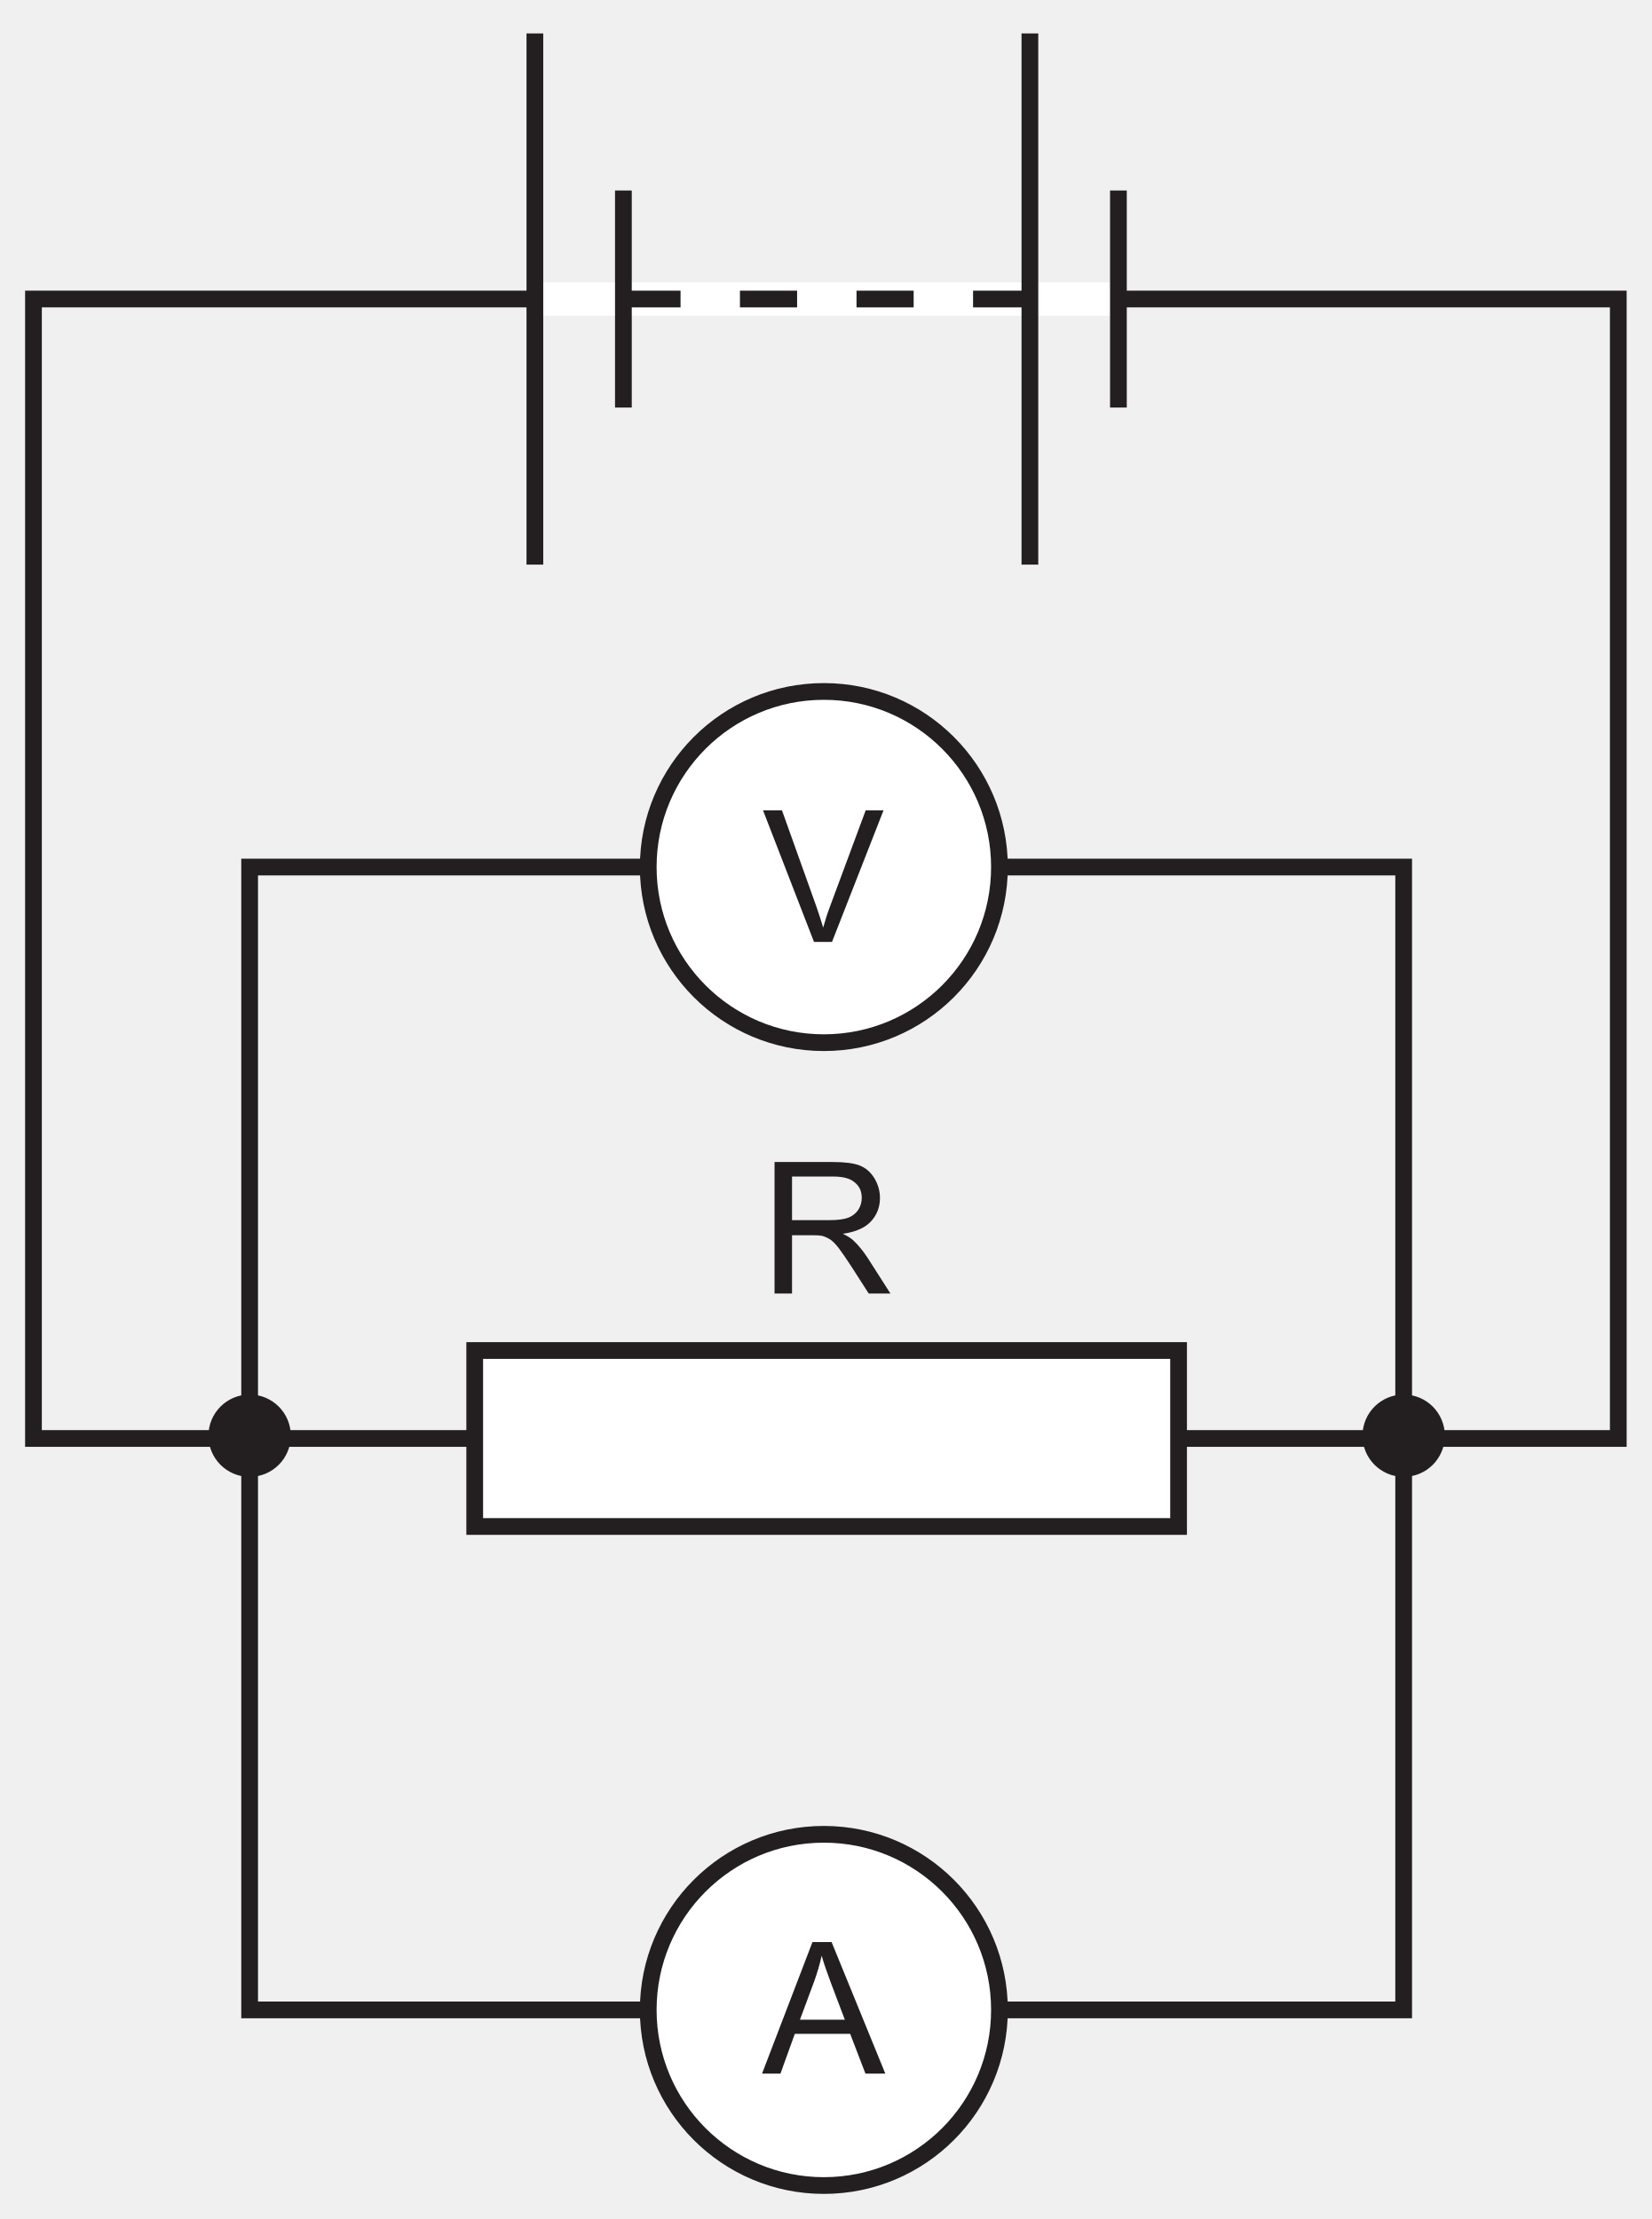
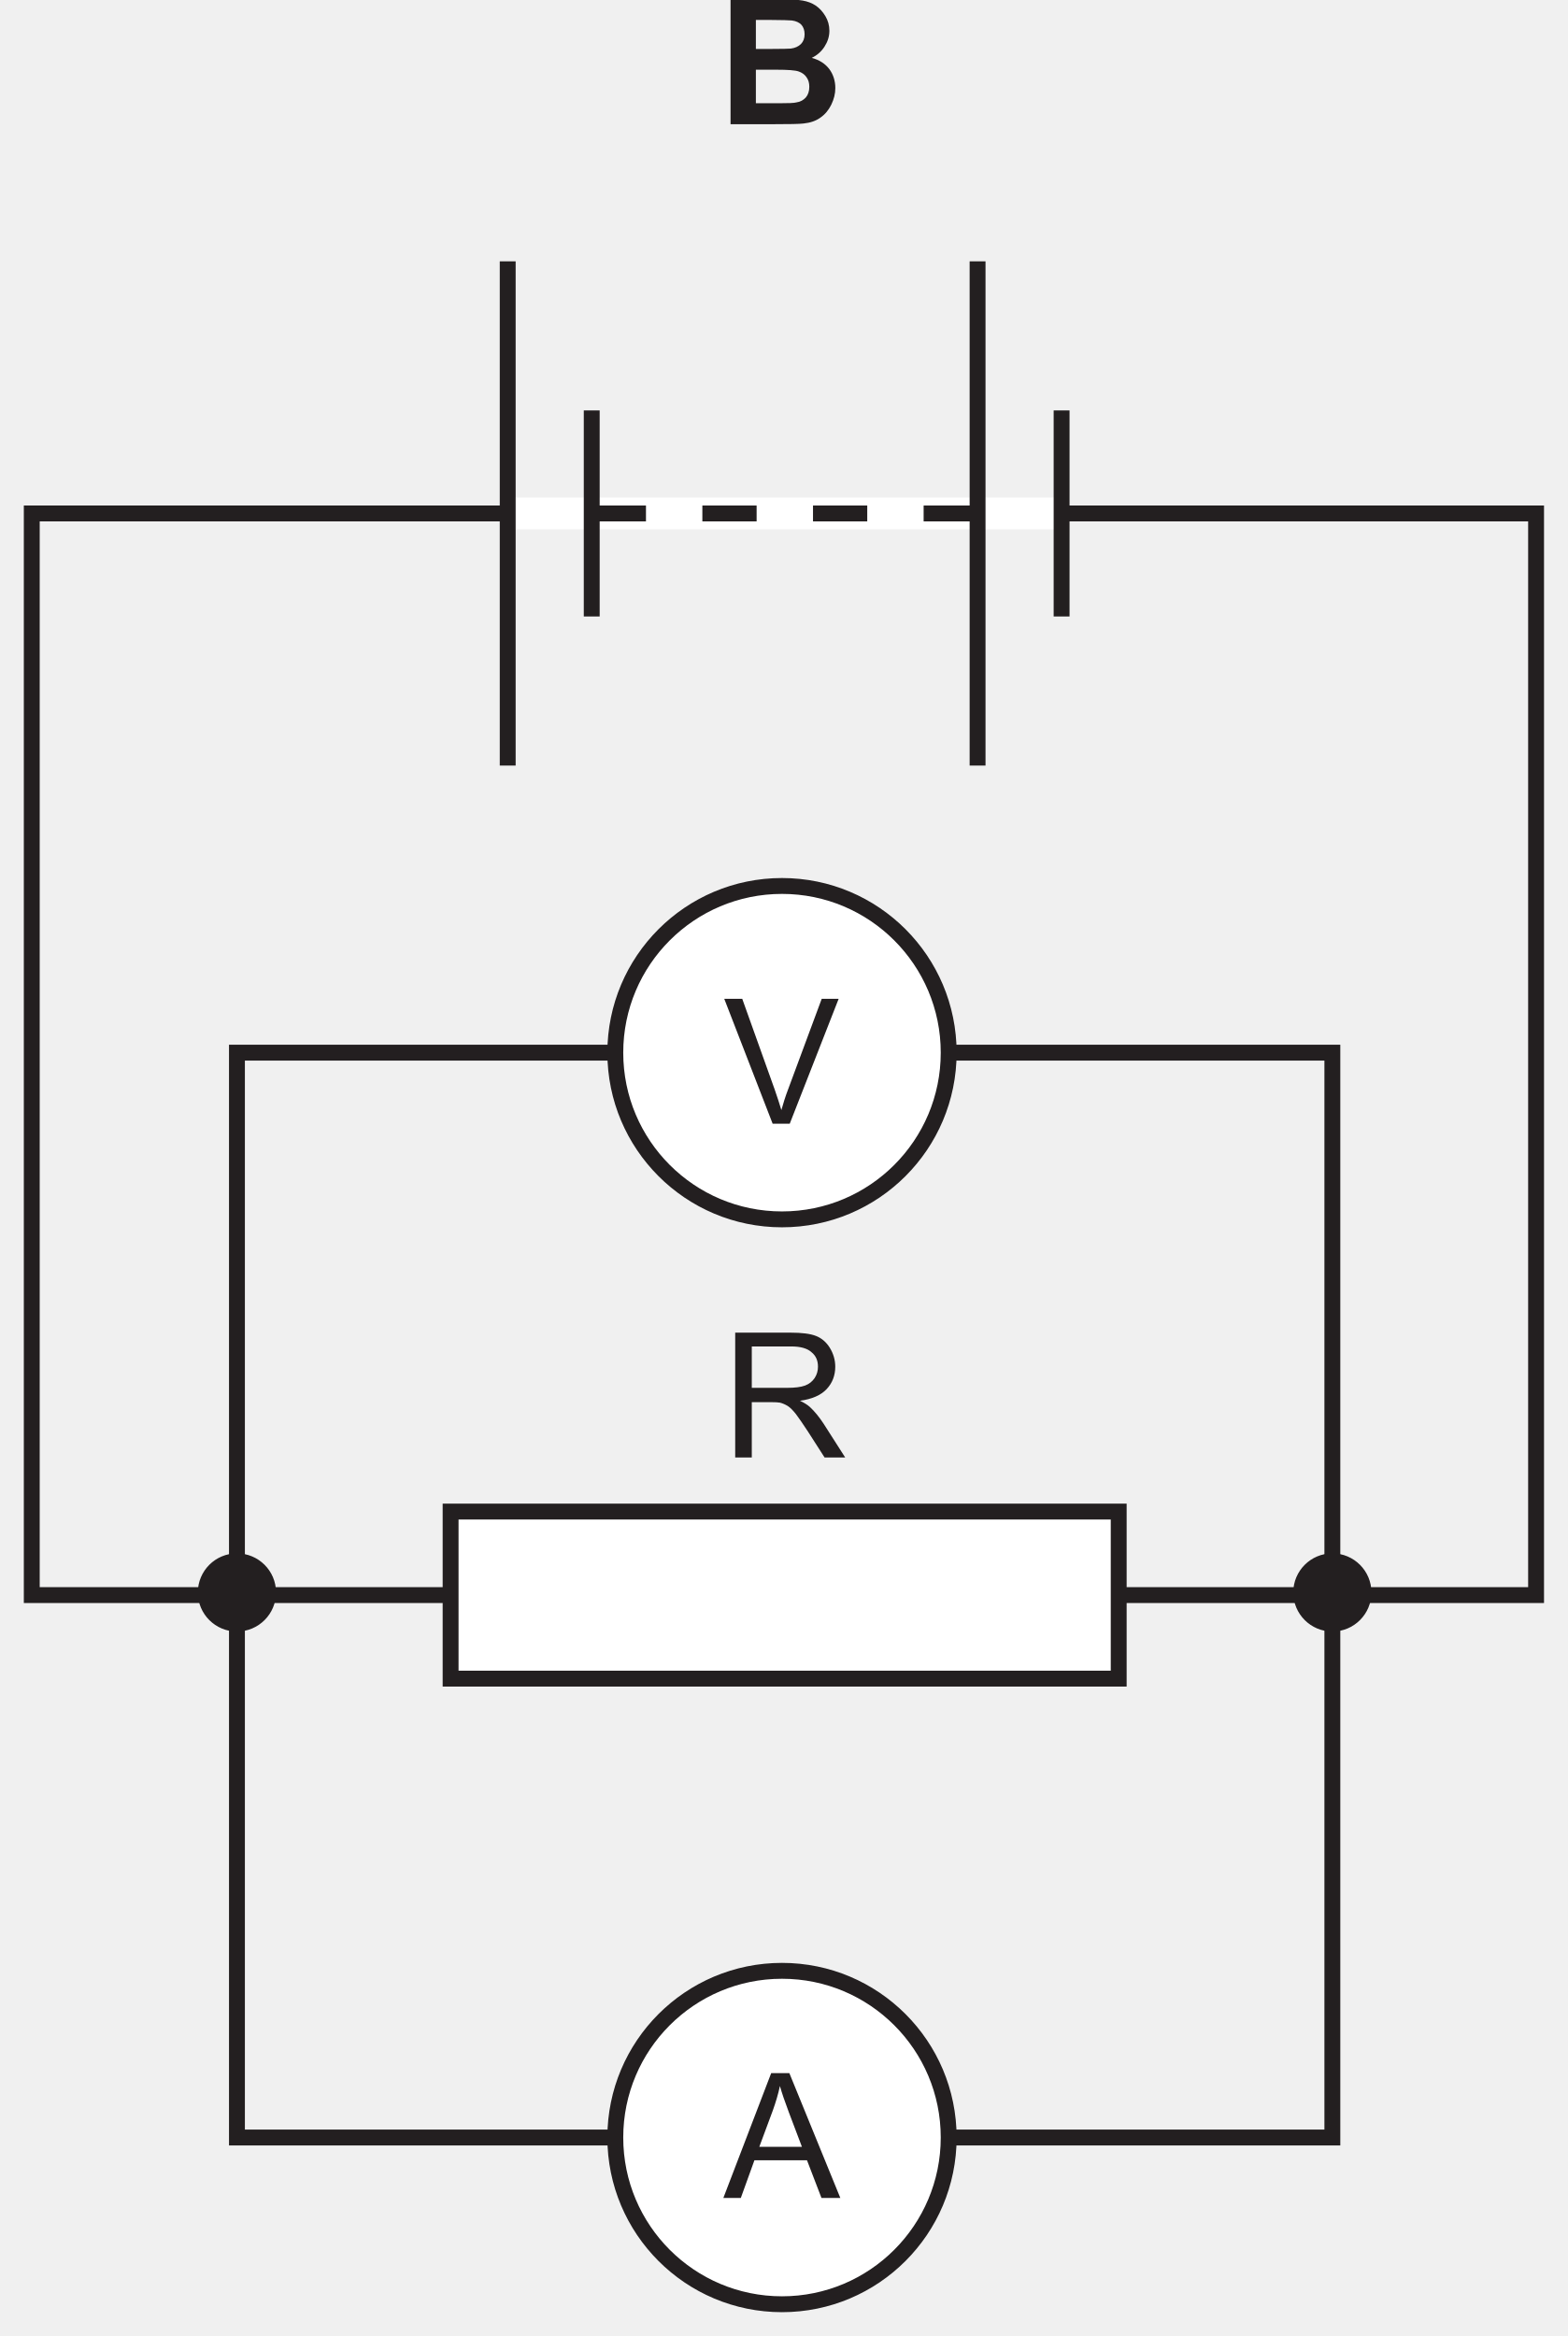
- <svg xmlns="http://www.w3.org/2000/svg" xmlns:xlink="http://www.w3.org/1999/xlink" data-id="0625_2020FM_12_q31_optB" data-width-mm="34.84" data-height-mm="46.81" data-measure="false" data-source="0625/12 FM 2020 p15" version="1.1" width="98.762" height="132.696" viewBox="0 0 98.762 132.696">
+ <svg xmlns="http://www.w3.org/2000/svg" xmlns:xlink="http://www.w3.org/1999/xlink" data-id="0625_2020FM_12_q31_optB" data-width-mm="34.84" data-height-mm="51.91" data-measure="false" data-source="0625/12 FM 2020 p15" version="1.1" width="98.762" height="147.16" viewBox="0 0 98.762 147.16">
  <defs>
    <clipPath id="clip_1">
-       <path transform="matrix(1,0,0,-1,-192.729,470.035)" d="M192.73 337.34H291.492V470.036H192.73Z" />
+       <path transform="matrix(1,0,0,-1,-192.729,484.499)" d="M192.73 337.34H291.492V484.5H192.73Z" />
    </clipPath>
    <clipPath id="clip_2">
-       <path transform="matrix(1,0,0,-1,-192.729,470.035)" d="M0 0H595V842H0Z" />
+       <path transform="matrix(1,0,0,-1,-192.729,484.499)" d="M0 0H595V842H0Z" />
    </clipPath>
    <clipPath id="clip_3">
-       <path transform="matrix(1,0,0,-1,-192.729,470.035)" d="M198.18 624.5H396.473V754.067H198.18Z" />
+       <path transform="matrix(1,0,0,-1,-192.729,484.499)" d="M198.18 624.5H396.473V754.067H198.18Z" />
    </clipPath>
    <clipPath id="clip_4">
-       <path transform="matrix(1,0,0,-1,-192.729,470.035)" d="M54.179 338.84H540.363V486.112H54.179Z" />
+       <path transform="matrix(1,0,0,-1,-192.729,484.499)" d="M54.179 338.84H540.363V486.112H54.179Z" />
    </clipPath>
-     <path id="font_5_24" d="M.173 0V.317H.283C.307 .317 .325 .316 .335 .314 .350 .310 .364 .304 .379 .295 .393 .286 .409 .270 .427 .247 .444 .224 .467 .191 .495 .148L.590 0H.708L.584 .194C.559 .232 .533 .264 .506 .289 .493 .301 .474 .313 .449 .325 .517 .334 .569 .357 .601 .391 .634 .426 .651 .469 .651 .520 .651 .559 .640 .595 .620 .628 .600 .660 .574 .683 .541 .696 .508 .709 .459 .715 .395 .715H.078V0H.173M.173 .636H.399C.452 .636 .491 .625 .515 .603 .541 .582 .552 .554 .552 .520 .552 .497 .546 .475 .533 .455 .520 .436 .502 .421 .478 .412 .453 .403 .420 .399 .376 .399H.173V.636Z" />
-     <clipPath id="clip_6">
-       <path transform="matrix(1,0,0,-1,-192.729,470.035)" d="M54.179 338.84H540.363V486.112H54.179Z" />
+     <path id="font_5_3" d="M.072 0H.316C.408 .000 .466 .001 .490 .004 .529 .008 .561 .019 .587 .038 .613 .056 .634 .081 .649 .112 .664 .143 .672 .174 .672 .207 .672 .248 .660 .285 .638 .315 .614 .347 .580 .368 .537 .380 .567 .394 .592 .416 .610 .444 .628 .472 .638 .502 .638 .535 .638 .566 .630 .594 .615 .619 .600 .644 .582 .664 .560 .679 .538 .694 .513 .703 .485 .708 .457 .713 .416 .715 .358 .715H.072V0M.300 .597C.368 .597 .409 .595 .423 .594 .447 .591 .466 .582 .478 .569 .490 .555 .496 .537 .496 .515 .496 .492 .489 .473 .475 .459 .461 .445 .441 .436 .417 .433 .403 .432 .368 .431 .312 .431H.217V.597H.300M.334 .312C.400 .312 .442 .309 .462 .302 .482 .295 .497 .284 .507 .269 .518 .254 .523 .236 .523 .214 .523 .189 .516 .168 .503 .153 .489 .138 .472 .128 .450 .125 .436 .121 .403 .120 .351 .120H.217V.312H.334Z" />
+     <path id="font_6_24" d="M.173 0V.317H.283C.307 .317 .325 .316 .335 .314 .350 .310 .364 .304 .379 .295 .393 .286 .409 .270 .427 .247 .444 .224 .467 .191 .495 .148L.590 0H.708L.584 .194C.559 .232 .533 .264 .506 .289 .493 .301 .474 .313 .449 .325 .517 .334 .569 .357 .601 .391 .634 .426 .651 .469 .651 .520 .651 .559 .640 .595 .620 .628 .600 .660 .574 .683 .541 .696 .508 .709 .459 .715 .395 .715H.078V0H.173M.173 .636H.399C.452 .636 .491 .625 .515 .603 .541 .582 .552 .554 .552 .520 .552 .497 .546 .475 .533 .455 .520 .436 .502 .421 .478 .412 .453 .403 .420 .399 .376 .399H.173V.636Z" />
+     <clipPath id="clip_7">
+       <path transform="matrix(1,0,0,-1,-192.729,484.499)" d="M54.179 338.84H540.363V486.112H54.179Z" />
    </clipPath>
-     <path id="font_5_17" d="M.098 0 .176 .216H.477L.560 0H.668L.376 .715H.272L-.002 0H.098M.282 .503C.298 .548 .312 .594 .322 .641 .333 .602 .350 .552 .373 .491L.448 .293H.204L.282 .503Z" />
-     <path id="font_5_26" d="M.378 0 .658 .715H.561L.368 .195C.353 .156 .341 .117 .330 .078 .319 .114 .307 .153 .292 .195L.106 .715H.003L.280 0H.378Z" />
-     <clipPath id="clip_7">
-       <path transform="matrix(1,0,0,-1,-192.729,470.035)" d="M54.179 338.84H540.363V486.112H54.179Z" />
-     </clipPath>
+     <path id="font_6_17" d="M.098 0 .176 .216H.477L.560 0H.668L.376 .715H.272L-.002 0H.098M.282 .503C.298 .548 .312 .594 .322 .641 .333 .602 .350 .552 .373 .491L.448 .293H.204L.282 .503Z" />
+     <path id="font_6_26" d="M.378 0 .658 .715H.561L.368 .195C.353 .156 .341 .117 .330 .078 .319 .114 .307 .153 .292 .195L.106 .715H.003L.280 0H.378Z" />
    <clipPath id="clip_8">
-       <path transform="matrix(1,0,0,-1,-192.729,470.035)" d="M54.179 338.84H540.363V486.112H54.179Z" />
+       <path transform="matrix(1,0,0,-1,-192.729,484.499)" d="M54.179 338.84H540.363V486.112H54.179Z" />
    </clipPath>
    <clipPath id="clip_9">
-       <path transform="matrix(1,0,0,-1,-192.729,470.035)" d="M54.179 338.84H540.363V486.112H54.179Z" />
+       <path transform="matrix(1,0,0,-1,-192.729,484.499)" d="M54.179 338.84H540.363V486.112H54.179Z" />
+     </clipPath>
+     <clipPath id="clip_10">
+       <path transform="matrix(1,0,0,-1,-192.729,484.499)" d="M54.179 338.84H540.363V486.112H54.179Z" />
    </clipPath>
  </defs>
  <g clip-path="url(#clip_1)">
    <g clip-path="url(#clip_2)">
      <g clip-path="url(#clip_3)" />
      <g clip-path="url(#clip_4)" />
-       <path transform="matrix(1,0,0,-1,-192.729,470.035)" d="M278.871 384.179C278.871 382.959 277.881 381.968 276.659 381.968 275.438 381.968 274.446 382.959 274.446 384.179 274.446 385.401 275.438 386.392 276.659 386.392 277.881 386.392 278.871 385.401 278.871 384.179" fill="#231f20" />
-       <path transform="matrix(1,0,0,-1,-192.729,470.035)" stroke-width=".5" stroke-linecap="butt" stroke-miterlimit="4" stroke-linejoin="miter" fill="none" stroke="#231f20" d="M278.871 384.179C278.871 382.959 277.881 381.968 276.659 381.968 275.438 381.968 274.446 382.959 274.446 384.179 274.446 385.401 275.438 386.392 276.659 386.392 277.881 386.392 278.871 385.401 278.871 384.179Z" />
-       <path transform="matrix(1,0,0,-1,-192.729,470.035)" d="M209.868 384.179C209.868 382.959 208.878 381.968 207.655 381.968 206.434 381.968 205.442 382.959 205.442 384.179 205.442 385.401 206.434 386.392 207.655 386.392 208.878 386.392 209.868 385.401 209.868 384.179" fill="#231f20" />
-       <path transform="matrix(1,0,0,-1,-192.729,470.035)" stroke-width=".5" stroke-linecap="butt" stroke-miterlimit="4" stroke-linejoin="miter" fill="none" stroke="#231f20" d="M209.868 384.179C209.868 382.959 208.878 381.968 207.655 381.968 206.434 381.968 205.442 382.959 205.442 384.179 205.442 385.401 206.434 386.392 207.655 386.392 208.878 386.392 209.868 385.401 209.868 384.179Z" />
-       <path transform="matrix(1,0,0,-1,-192.729,470.035)" stroke-width="1" stroke-linecap="butt" stroke-miterlimit="4" stroke-linejoin="miter" fill="none" stroke="#231f20" d="M194.73 452.154H289.492V384.014H194.73Z" />
-       <path transform="matrix(1,0,0,-1,-192.729,470.035)" d="M221.114 389.275H263.2V378.751H221.114Z" fill="#ffffff" />
-       <path transform="matrix(1,0,0,-1,-192.729,470.035)" stroke-width="1" stroke-linecap="butt" stroke-miterlimit="4" stroke-linejoin="miter" fill="none" stroke="#231f20" d="M221.114 389.275H263.2V378.751H221.114Z" />
-       <use data-text="R" xlink:href="#font_5_24" transform="matrix(11.000,0,0,-11.001,45.455,77.354)" fill="#231f20" />
-       <path transform="matrix(1,0,0,-1,-192.729,470.035)" stroke-width="1" stroke-linecap="butt" stroke-miterlimit="4" stroke-linejoin="miter" fill="none" stroke="#231f20" d="M207.655 418.185H276.659V349.843H207.655Z" />
-       <g clip-path="url(#clip_6)">
-         <path transform="matrix(1,0,0,-1,-192.729,470.035)" d="M252.49 349.843C252.49 344.043 247.789 339.34 241.99 339.34 236.19 339.34 231.489 344.043 231.489 349.843 231.489 355.642 236.19 360.344 241.99 360.344 247.789 360.344 252.49 355.642 252.49 349.843" fill="#ffffff" />
-         <path transform="matrix(1,0,0,-1,-192.729,470.035)" stroke-width="1" stroke-linecap="butt" stroke-miterlimit="4" stroke-linejoin="miter" fill="none" stroke="#231f20" d="M252.49 349.843C252.49 344.043 247.789 339.34 241.99 339.34 236.19 339.34 231.489 344.043 231.489 349.843 231.489 355.642 236.19 360.344 241.99 360.344 247.789 360.344 252.49 355.642 252.49 349.843Z" />
+       <path transform="matrix(1,0,0,-1,-192.729,484.499)" d="M278.871 384.179C278.871 382.959 277.881 381.968 276.659 381.968 275.438 381.968 274.446 382.959 274.446 384.179 274.446 385.401 275.438 386.392 276.659 386.392 277.881 386.392 278.871 385.401 278.871 384.179" fill="#231f20" />
+       <path transform="matrix(1,0,0,-1,-192.729,484.499)" stroke-width=".5" stroke-linecap="butt" stroke-miterlimit="4" stroke-linejoin="miter" fill="none" stroke="#231f20" d="M278.871 384.179C278.871 382.959 277.881 381.968 276.659 381.968 275.438 381.968 274.446 382.959 274.446 384.179 274.446 385.401 275.438 386.392 276.659 386.392 277.881 386.392 278.871 385.401 278.871 384.179Z" />
+       <path transform="matrix(1,0,0,-1,-192.729,484.499)" d="M209.868 384.179C209.868 382.959 208.878 381.968 207.655 381.968 206.434 381.968 205.442 382.959 205.442 384.179 205.442 385.401 206.434 386.392 207.655 386.392 208.878 386.392 209.868 385.401 209.868 384.179" fill="#231f20" />
+       <path transform="matrix(1,0,0,-1,-192.729,484.499)" stroke-width=".5" stroke-linecap="butt" stroke-miterlimit="4" stroke-linejoin="miter" fill="none" stroke="#231f20" d="M209.868 384.179C209.868 382.959 208.878 381.968 207.655 381.968 206.434 381.968 205.442 382.959 205.442 384.179 205.442 385.401 206.434 386.392 207.655 386.392 208.878 386.392 209.868 385.401 209.868 384.179Z" />
+       <use data-text="B" xlink:href="#font_5_3" transform="matrix(11.000,0,0,-11.001,45.228,7.824)" fill="#231f20" />
+       <path transform="matrix(1,0,0,-1,-192.729,484.499)" stroke-width="1" stroke-linecap="butt" stroke-miterlimit="4" stroke-linejoin="miter" fill="none" stroke="#231f20" d="M194.73 452.154H289.492V384.014H194.73Z" />
+       <path transform="matrix(1,0,0,-1,-192.729,484.499)" d="M221.114 389.275H263.2V378.751H221.114Z" fill="#ffffff" />
+       <path transform="matrix(1,0,0,-1,-192.729,484.499)" stroke-width="1" stroke-linecap="butt" stroke-miterlimit="4" stroke-linejoin="miter" fill="none" stroke="#231f20" d="M221.114 389.275H263.2V378.751H221.114Z" />
+       <use data-text="R" xlink:href="#font_6_24" transform="matrix(11.000,0,0,-11.001,45.455,91.818)" fill="#231f20" />
+       <path transform="matrix(1,0,0,-1,-192.729,484.499)" stroke-width="1" stroke-linecap="butt" stroke-miterlimit="4" stroke-linejoin="miter" fill="none" stroke="#231f20" d="M207.655 418.185H276.659V349.843H207.655Z" />
+       <g clip-path="url(#clip_7)">
+         <path transform="matrix(1,0,0,-1,-192.729,484.499)" d="M252.49 349.843C252.49 344.043 247.789 339.34 241.99 339.34 236.19 339.34 231.489 344.043 231.489 349.843 231.489 355.642 236.19 360.344 241.99 360.344 247.789 360.344 252.49 355.642 252.49 349.843" fill="#ffffff" />
+         <path transform="matrix(1,0,0,-1,-192.729,484.499)" stroke-width="1" stroke-linecap="butt" stroke-miterlimit="4" stroke-linejoin="miter" fill="none" stroke="#231f20" d="M252.49 349.843C252.49 344.043 247.789 339.34 241.99 339.34 236.19 339.34 231.489 344.043 231.489 349.843 231.489 355.642 236.19 360.344 241.99 360.344 247.789 360.344 252.49 355.642 252.49 349.843Z" />
      </g>
-       <use data-text="A" xlink:href="#font_5_17" transform="matrix(11.000,0,0,-11.001,45.588,124.001)" fill="#231f20" />
-       <path transform="matrix(1,0,0,-1,-192.729,470.035)" d="M252.49 418.185C252.49 412.384 247.789 407.683 241.99 407.683 236.19 407.683 231.489 412.384 231.489 418.185 231.489 423.983 236.19 428.686 241.99 428.686 247.789 428.686 252.49 423.983 252.49 418.185" fill="#ffffff" />
-       <path transform="matrix(1,0,0,-1,-192.729,470.035)" stroke-width="1" stroke-linecap="butt" stroke-miterlimit="4" stroke-linejoin="miter" fill="none" stroke="#231f20" d="M252.49 418.185C252.49 412.384 247.789 407.683 241.99 407.683 236.19 407.683 231.489 412.384 231.489 418.185 231.489 423.983 236.19 428.686 241.99 428.686 247.789 428.686 252.49 423.983 252.49 418.185Z" />
-       <use data-text="V" xlink:href="#font_5_26" transform="matrix(11.000,0,0,-11.001,45.591,56.325)" fill="#231f20" />
-       <g clip-path="url(#clip_7)">
-         <path transform="matrix(1,0,0,-1,-192.729,470.035)" stroke-width="1" stroke-linecap="butt" stroke-miterlimit="4" stroke-linejoin="miter" fill="none" stroke="#231f20" d="M377.788 349.843C377.788 344.043 373.087 339.34 367.288 339.34 361.489 339.34 356.787 344.043 356.787 349.843 356.787 355.642 361.489 360.344 367.288 360.344 373.087 360.344 377.788 355.642 377.788 349.843Z" />
+       <use data-text="A" xlink:href="#font_6_17" transform="matrix(11.000,0,0,-11.001,45.588,138.465)" fill="#231f20" />
+       <path transform="matrix(1,0,0,-1,-192.729,484.499)" d="M252.49 418.185C252.49 412.384 247.789 407.683 241.99 407.683 236.19 407.683 231.489 412.384 231.489 418.185 231.489 423.983 236.19 428.686 241.99 428.686 247.789 428.686 252.49 423.983 252.49 418.185" fill="#ffffff" />
+       <path transform="matrix(1,0,0,-1,-192.729,484.499)" stroke-width="1" stroke-linecap="butt" stroke-miterlimit="4" stroke-linejoin="miter" fill="none" stroke="#231f20" d="M252.49 418.185C252.49 412.384 247.789 407.683 241.99 407.683 236.19 407.683 231.489 412.384 231.489 418.185 231.489 423.983 236.19 428.686 241.99 428.686 247.789 428.686 252.49 423.983 252.49 418.185Z" />
+       <use data-text="V" xlink:href="#font_6_26" transform="matrix(11.000,0,0,-11.001,45.591,70.789)" fill="#231f20" />
+       <g clip-path="url(#clip_8)">
+         <path transform="matrix(1,0,0,-1,-192.729,484.499)" stroke-width="1" stroke-linecap="butt" stroke-miterlimit="4" stroke-linejoin="miter" fill="none" stroke="#231f20" d="M377.788 349.843C377.788 344.043 373.087 339.34 367.288 339.34 361.489 339.34 356.787 344.043 356.787 349.843 356.787 355.642 361.489 360.344 367.288 360.344 373.087 360.344 377.788 355.642 377.788 349.843Z" />
      </g>
-       <g clip-path="url(#clip_8)" />
-       <g clip-path="url(#clip_9)">
-         <path transform="matrix(1,0,0,-1,-192.729,470.035)" stroke-width="1" stroke-linecap="butt" stroke-miterlimit="4" stroke-linejoin="miter" fill="none" stroke="#231f20" d="M502.861 349.843C502.861 344.043 498.16 339.34 492.361 339.34 486.562 339.34 481.861 344.043 481.861 349.843 481.861 355.642 486.562 360.344 492.361 360.344 498.16 360.344 502.861 355.642 502.861 349.843Z" />
+       <g clip-path="url(#clip_9)" />
+       <g clip-path="url(#clip_10)">
+         <path transform="matrix(1,0,0,-1,-192.729,484.499)" stroke-width="1" stroke-linecap="butt" stroke-miterlimit="4" stroke-linejoin="miter" fill="none" stroke="#231f20" d="M502.861 349.843C502.861 344.043 498.16 339.34 492.361 339.34 486.562 339.34 481.861 344.043 481.861 349.843 481.861 355.642 486.562 360.344 492.361 360.344 498.16 360.344 502.861 355.642 502.861 349.843Z" />
      </g>
-       <path transform="matrix(1,0,0,-1,-192.729,470.035)" stroke-width="2" stroke-linecap="butt" stroke-miterlimit="10" stroke-linejoin="miter" fill="none" stroke="#ffffff" d="M224.711 452.154H259.603" />
-       <path transform="matrix(1,0,0,-1,-192.729,470.035)" stroke-width="1" stroke-linecap="butt" stroke-miterlimit="10" stroke-linejoin="miter" fill="none" stroke="#231f20" d="M224.711 468.036V436.271M230.004 458.643V445.664M254.31 468.036V436.271M259.603 458.643V445.664M230.004 452.153H233.421M236.973 452.153H240.391M243.943 452.153H247.36M250.912 452.153H254.328" />
+       <path transform="matrix(1,0,0,-1,-192.729,484.499)" stroke-width="2" stroke-linecap="butt" stroke-miterlimit="10" stroke-linejoin="miter" fill="none" stroke="#ffffff" d="M224.711 452.154H259.603" />
+       <path transform="matrix(1,0,0,-1,-192.729,484.499)" stroke-width="1" stroke-linecap="butt" stroke-miterlimit="10" stroke-linejoin="miter" fill="none" stroke="#231f20" d="M224.711 468.036V436.271M230.004 458.643V445.664M254.31 468.036V436.271M259.603 458.643V445.664M230.004 452.153H233.421M236.973 452.153H240.391M243.943 452.153H247.36M250.912 452.153H254.328" />
    </g>
  </g>
</svg>
